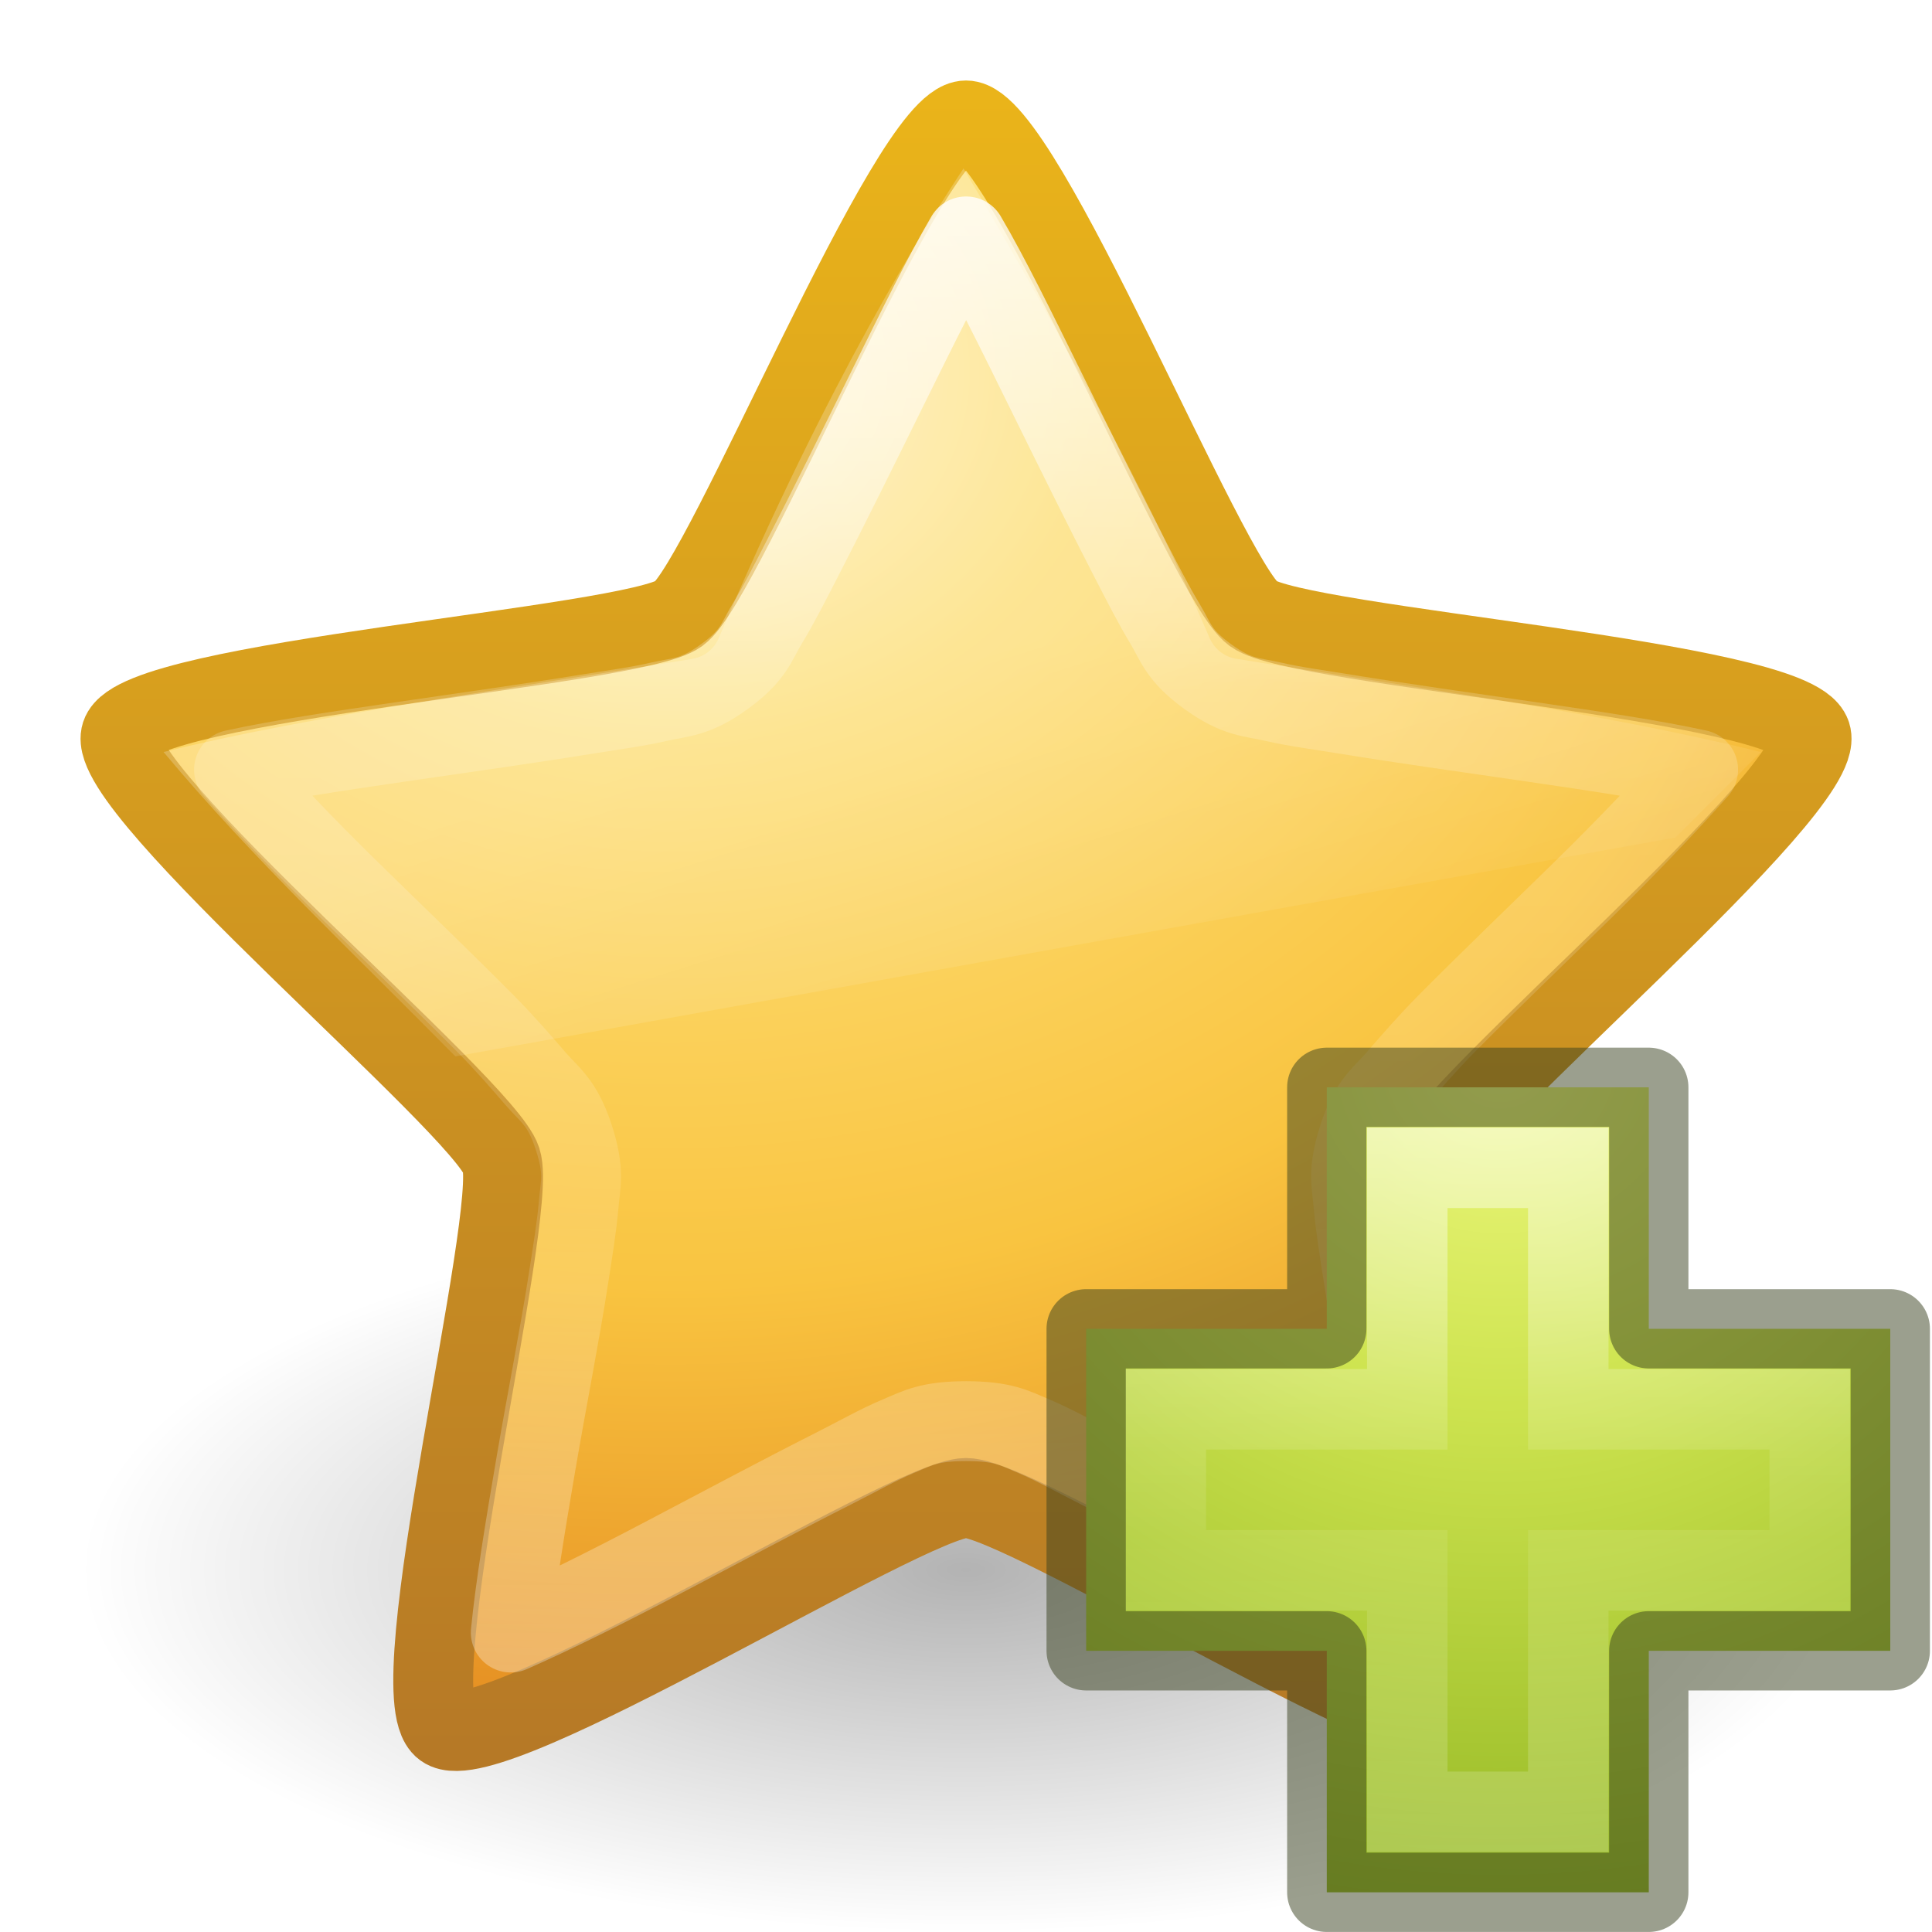
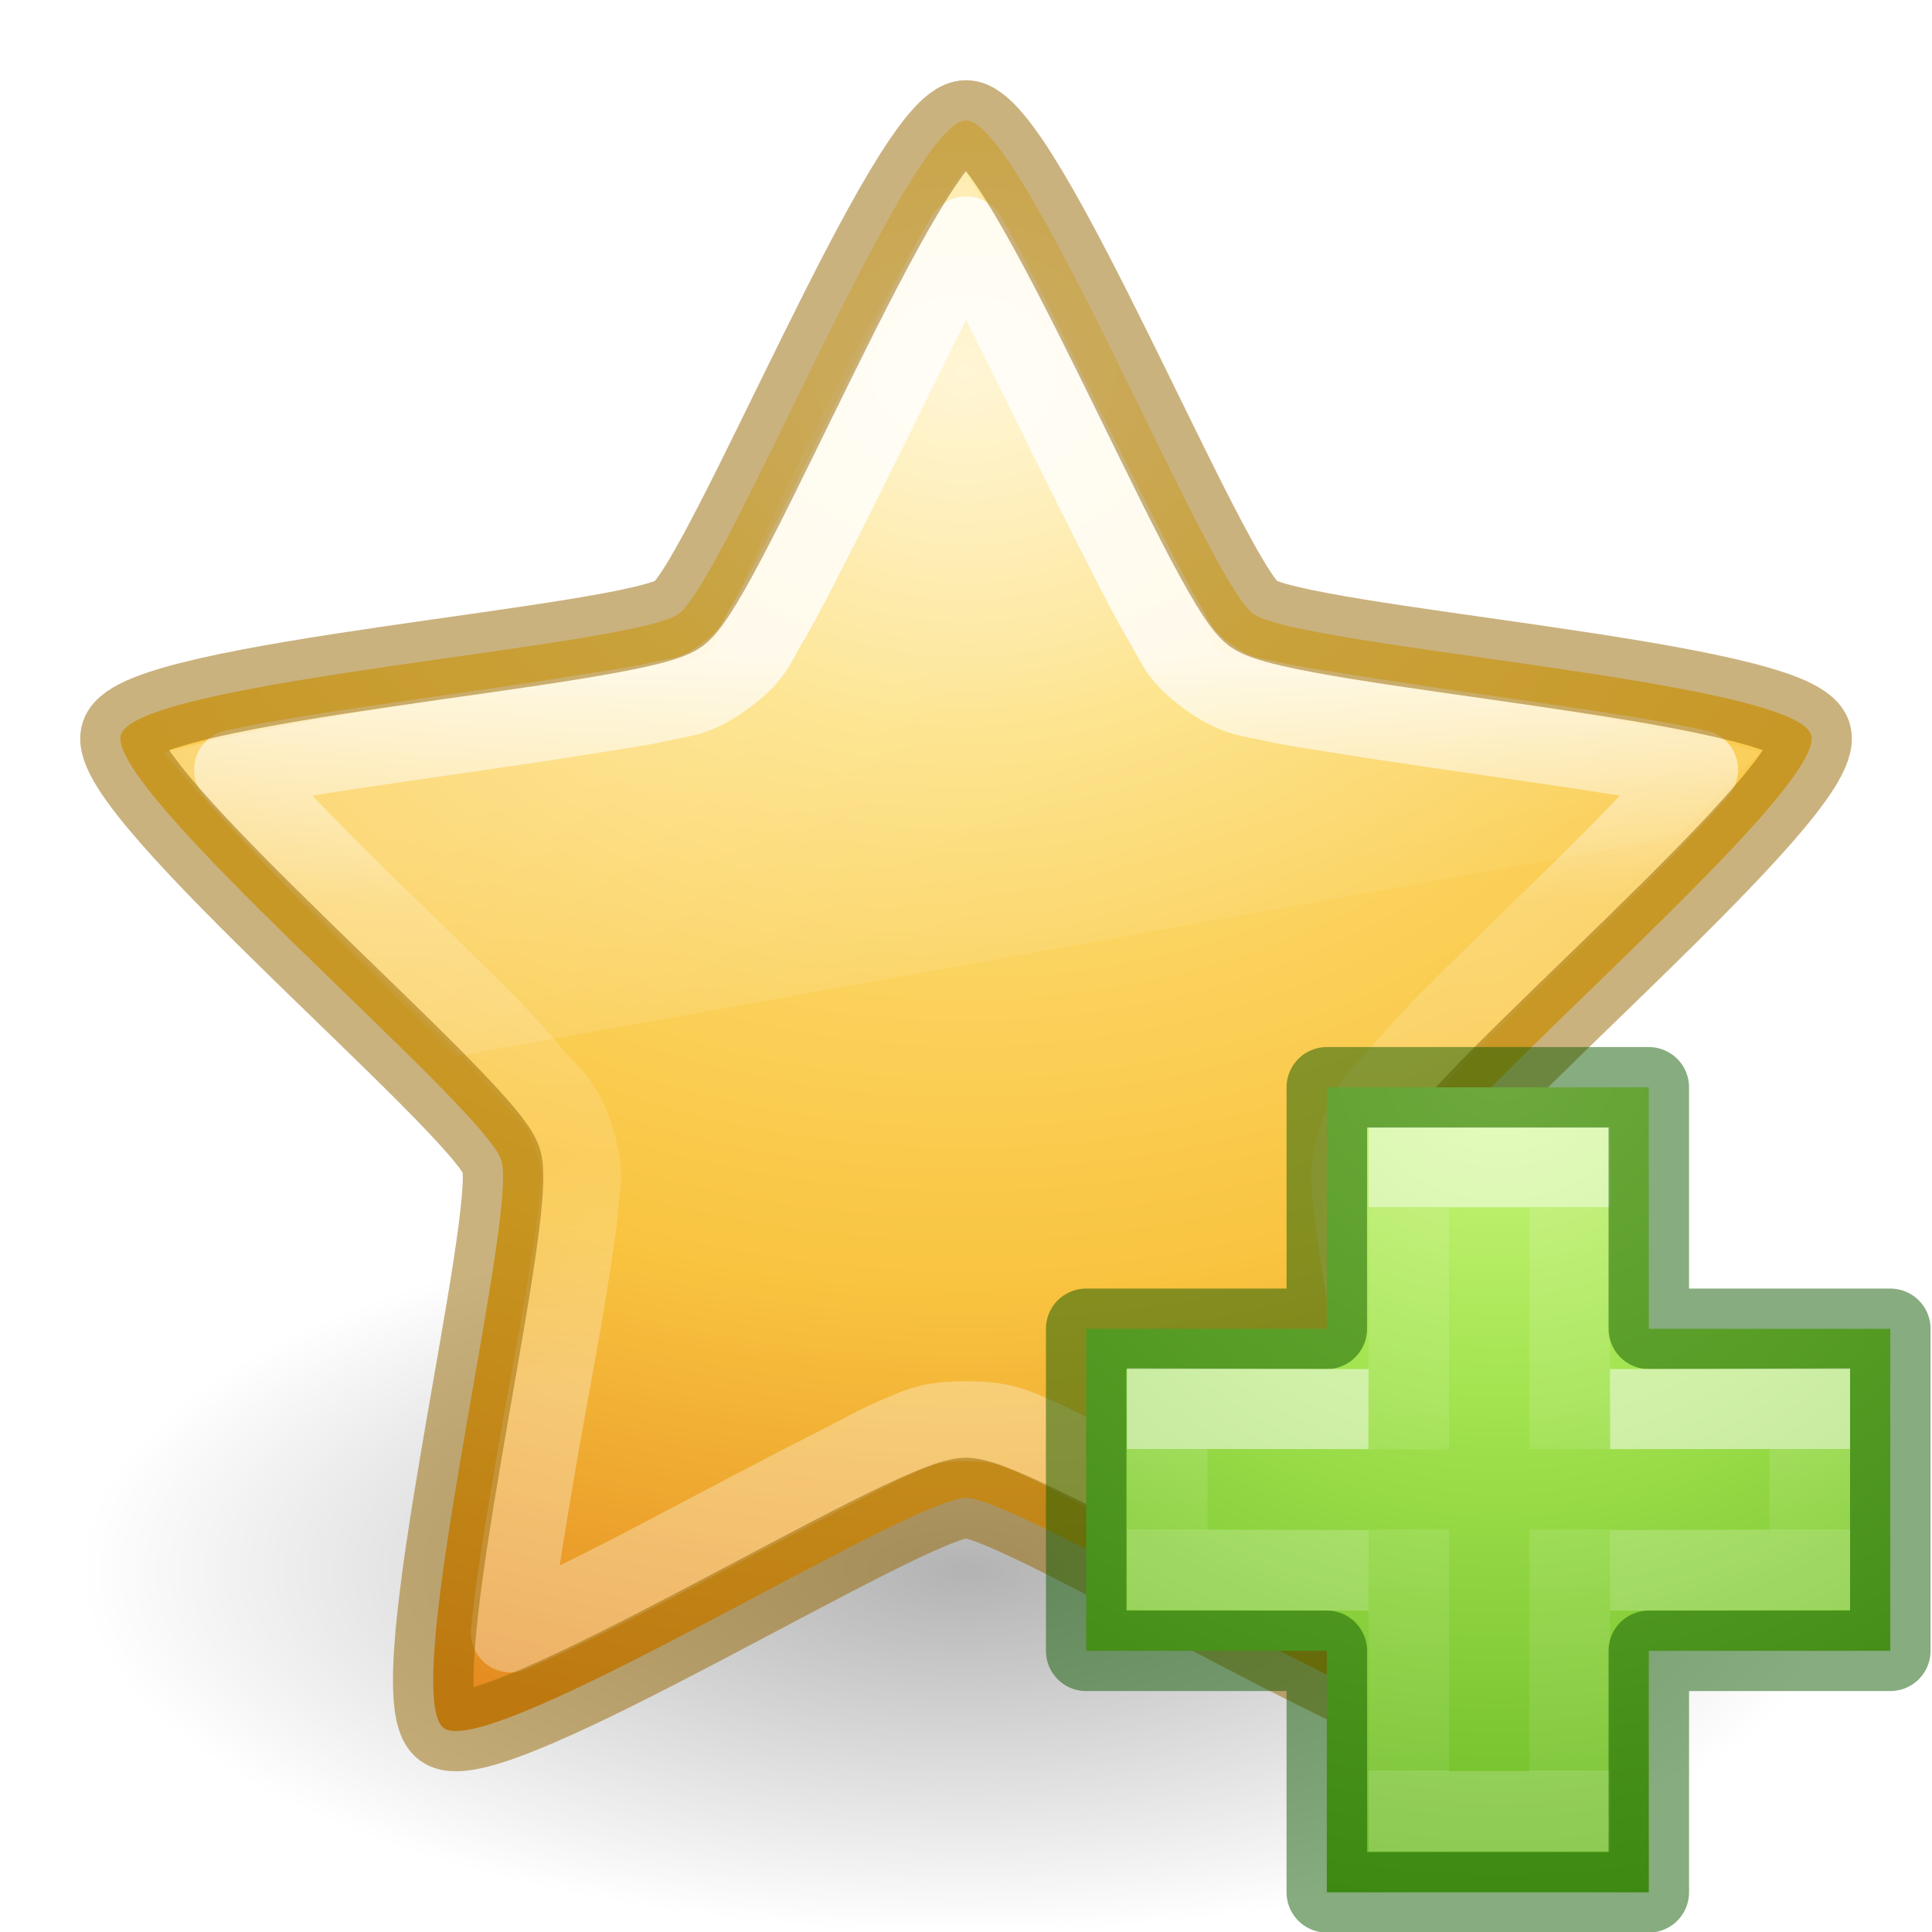
- <svg xmlns="http://www.w3.org/2000/svg" xmlns:xlink="http://www.w3.org/1999/xlink" version="1.1" width="24" height="24" id="svg3874">
+ <svg xmlns="http://www.w3.org/2000/svg" xmlns:xlink="http://www.w3.org/1999/xlink" id="svg3874" height="24" width="24" version="1.1">
  <defs id="defs3876">
-     <linearGradient x1="23.47" y1="11.21" x2="23.47" y2="35.051" id="linearGradient2907" xlink:href="#linearGradient3881" gradientUnits="userSpaceOnUse" gradientTransform="matrix(0.7705623,0,0,0.7707784,-4.554673,17.80104)" />
    <linearGradient id="linearGradient3881">
-       <stop id="stop3883" style="stop-color:#ffffff;stop-opacity:1" offset="0" />
-       <stop id="stop3885" style="stop-color:#ffffff;stop-opacity:0.235" offset="0.334" />
-       <stop id="stop3887" style="stop-color:#ffffff;stop-opacity:0.157" offset="0.679" />
-       <stop id="stop3889" style="stop-color:#ffffff;stop-opacity:0.392" offset="1" />
+       <stop offset="0" style="stop-color:#ffffff;stop-opacity:1" id="stop3883" />
+       <stop offset="0.334" style="stop-color:#ffffff;stop-opacity:0.235" id="stop3885" />
+       <stop offset="0.679" style="stop-color:#ffffff;stop-opacity:0.157" id="stop3887" />
+       <stop offset="1" style="stop-color:#ffffff;stop-opacity:0.392" id="stop3889" />
    </linearGradient>
-     <linearGradient x1="11.566" y1="22.292" x2="15.215" y2="33.955" id="linearGradient3683" xlink:href="#linearGradient8265-821-176-38-919-66-249" gradientUnits="userSpaceOnUse" gradientTransform="matrix(0.4893617,0,0,0.4893617,1.71318,22.72809)" />
    <linearGradient id="linearGradient8265-821-176-38-919-66-249">
-       <stop id="stop2687" style="stop-color:#ffffff;stop-opacity:0.275" offset="0" />
-       <stop id="stop2689" style="stop-color:#ffffff;stop-opacity:0" offset="1" />
+       <stop offset="0" style="stop-color:#ffffff;stop-opacity:0.275" id="stop2687" />
+       <stop offset="1" style="stop-color:#ffffff;stop-opacity:0" id="stop2689" />
    </linearGradient>
-     <radialGradient cx="13.139" cy="25.625" r="13.931" fx="13.139" fy="25.625" id="radialGradient3627" xlink:href="#linearGradient3846" gradientUnits="userSpaceOnUse" gradientTransform="matrix(0,1.234704,-1.476267,0,46.15859,-3.609815)" />
    <linearGradient id="linearGradient3846">
-       <stop id="stop3848" style="stop-color:#fff3cb;stop-opacity:1" offset="0" />
-       <stop id="stop3850" style="stop-color:#fdde76;stop-opacity:1" offset="0.262" />
-       <stop id="stop3852" style="stop-color:#f9c440;stop-opacity:1" offset="0.661" />
-       <stop id="stop3854" style="stop-color:#e48b20;stop-opacity:1" offset="1" />
-     </linearGradient>
-     <linearGradient x1="21.483" y1="36.255" x2="21.483" y2="9.58" id="linearGradient3629" xlink:href="#linearGradient3856" gradientUnits="userSpaceOnUse" gradientTransform="matrix(0.7705623,0,0,0.7707784,-4.554279,1.800642)" />
-     <linearGradient id="linearGradient3856">
-       <stop id="stop3858" style="stop-color:#b67926;stop-opacity:1" offset="0" />
-       <stop id="stop3860" style="stop-color:#eab41a;stop-opacity:1" offset="1" />
+       <stop offset="0" style="stop-color:#fff3cb;stop-opacity:1" id="stop3848" />
+       <stop offset="0.262" style="stop-color:#fdde76;stop-opacity:1" id="stop3850" />
+       <stop offset="0.661" style="stop-color:#f9c440;stop-opacity:1" id="stop3852" />
+       <stop offset="1" style="stop-color:#e48b20;stop-opacity:1" id="stop3854" />
    </linearGradient>
    <linearGradient id="linearGradient8838">
-       <stop id="stop8840" style="stop-color:#000000;stop-opacity:1" offset="0" />
-       <stop id="stop8842" style="stop-color:#000000;stop-opacity:0" offset="1" />
+       <stop offset="0" style="stop-color:#000000;stop-opacity:1" id="stop8840" />
+       <stop offset="1" style="stop-color:#000000;stop-opacity:0" id="stop8842" />
    </linearGradient>
-     <radialGradient cx="62.625" cy="4.625" r="10.625" fx="62.625" fy="4.625" id="radialGradient3872" xlink:href="#linearGradient8838" gradientUnits="userSpaceOnUse" gradientTransform="matrix(1.035294,0,0,0.4235288,-52.8353,25.54118)" />
-     <linearGradient x1="24.139" y1="7.048" x2="24.139" y2="39.268" id="linearGradient5530" xlink:href="#linearGradient4154" gradientUnits="userSpaceOnUse" gradientTransform="matrix(0.2817955,0,0,0.2800956,12.18603,20.02218)" />
-     <linearGradient id="linearGradient4154">
-       <stop id="stop4156" style="stop-color:#ffffff;stop-opacity:1" offset="0" />
-       <stop id="stop4158" style="stop-color:#ffffff;stop-opacity:0.235" offset="0.447" />
-       <stop id="stop4160" style="stop-color:#ffffff;stop-opacity:0.157" offset="0.564" />
-       <stop id="stop4162" style="stop-color:#ffffff;stop-opacity:0.392" offset="1" />
+     <linearGradient gradientTransform="matrix(0.7705623,0,0,0.7707784,-4.554279,-6.199358)" gradientUnits="userSpaceOnUse" xlink:href="#linearGradient3881" id="linearGradient3038" y2="30.433" x2="23.47" y1="18.598" x1="23.47" />
+     <linearGradient gradientTransform="matrix(0.4893617,0,0,0.4893617,1.713574,-1.2723)" gradientUnits="userSpaceOnUse" xlink:href="#linearGradient8265-821-176-38-919-66-249" id="linearGradient3041" y2="33.955" x2="15.215" y1="22.292" x1="11.566" />
+     <radialGradient gradientTransform="matrix(0,1.234704,-1.476267,0,46.15859,-11.60981)" gradientUnits="userSpaceOnUse" xlink:href="#linearGradient3846" id="radialGradient3044" fy="23.145" fx="13.139" r="13.931" cy="23.145" cx="13.139" />
+     <radialGradient gradientTransform="matrix(1.035294,0,0,0.4235288,-52.8353,17.54118)" gradientUnits="userSpaceOnUse" xlink:href="#linearGradient8838" id="radialGradient3049" fy="4.625" fx="62.625" r="10.625" cy="4.625" cx="62.625" />
+     <radialGradient gradientTransform="matrix(0,0.5254499,-0.5716256,0,46.19339,-21.12381)" gradientUnits="userSpaceOnUse" xlink:href="#linearGradient3242-7-3-8-0-4-58-06" id="radialGradient3900-3" fy="48.216" fx="65.297" r="31" cy="48.216" cx="65.297" />
+     <linearGradient id="linearGradient3242-7-3-8-0-4-58-06">
+       <stop id="stop3244-5-8-5-6-4-3-8" style="stop-color:#cdf87e;stop-opacity:1" offset="0" />
+       <stop id="stop3246-9-5-1-5-3-0-7" style="stop-color:#a2e34f;stop-opacity:1" offset="0.262" />
+       <stop id="stop3248-7-2-0-7-5-35-9" style="stop-color:#68b723;stop-opacity:1" offset="0.661" />
+       <stop id="stop3250-8-2-8-5-6-40-4" style="stop-color:#1d7e0d;stop-opacity:1" offset="1" />
    </linearGradient>
-     <linearGradient id="linearGradient3242-7">
-       <stop id="stop3244-5" style="stop-color:#eef87e;stop-opacity:1" offset="0" />
-       <stop id="stop3246-9" style="stop-color:#cde34f;stop-opacity:1" offset="0.262" />
-       <stop id="stop3248-7" style="stop-color:#93b723;stop-opacity:1" offset="0.661" />
-       <stop id="stop3250-8" style="stop-color:#5a7e0d;stop-opacity:1" offset="1" />
+     <linearGradient gradientTransform="matrix(0.2817955,0,0,0.2800956,12.19656,12.01488)" gradientUnits="userSpaceOnUse" xlink:href="#linearGradient4154-7" id="linearGradient3030-4" y2="35.623" x2="24.139" y1="10.631" x1="24.139" />
+     <linearGradient id="linearGradient4154-7">
+       <stop offset="0" style="stop-color:#ffffff;stop-opacity:1" id="stop4156-0" />
+       <stop offset="0" style="stop-color:#ffffff;stop-opacity:0.235" id="stop4158-0" />
+       <stop offset="1" style="stop-color:#ffffff;stop-opacity:0.157" id="stop4160-4" />
+       <stop offset="1" style="stop-color:#ffffff;stop-opacity:0.392" id="stop4162-4" />
    </linearGradient>
-     <linearGradient id="linearGradient2490-3">
-       <stop id="stop2492-3" style="stop-color:#3f7010;stop-opacity:1" offset="0" />
-       <stop id="stop2494-8" style="stop-color:#84a718;stop-opacity:1" offset="1" />
+     <linearGradient gradientTransform="matrix(0.2817955,0,0,0.2800956,12.17874,12.02218)" gradientUnits="userSpaceOnUse" xlink:href="#linearGradient4333" id="linearGradient3030-1" y2="24.912" x2="24.139" y1="21.342" x1="24.139" />
+     <linearGradient id="linearGradient4333">
+       <stop id="stop4335" style="stop-color:#ffffff;stop-opacity:1" offset="0" />
+       <stop id="stop4337" style="stop-color:#ffffff;stop-opacity:0.235" offset="0" />
+       <stop id="stop4339" style="stop-color:#ffffff;stop-opacity:0.157" offset="1" />
+       <stop id="stop4341" style="stop-color:#ffffff;stop-opacity:0.392" offset="1" />
    </linearGradient>
-     <radialGradient cx="65.297" cy="48.216" r="31" fx="65.297" fy="48.216" id="radialGradient3466" xlink:href="#linearGradient3242-7" gradientUnits="userSpaceOnUse" gradientTransform="matrix(0,0.5254499,-0.5716256,0,46.20067,-13.12381)" />
-     <linearGradient x1="72.422" y1="124.756" x2="72.422" y2="51.244" id="linearGradient3468" xlink:href="#linearGradient2490-3" gradientUnits="userSpaceOnUse" gradientTransform="matrix(0.1482266,0,0,0.1494387,5.450789,13.35668)" />
-     <linearGradient x1="24.139" y1="7.048" x2="24.139" y2="39.268" id="linearGradient3030" xlink:href="#linearGradient4154" gradientUnits="userSpaceOnUse" gradientTransform="matrix(0.2817955,0,0,0.2800956,12.18603,12.02218)" />
-     <radialGradient cx="65.297" cy="48.216" r="31" fx="65.297" fy="48.216" id="radialGradient3033" xlink:href="#linearGradient3242-7" gradientUnits="userSpaceOnUse" gradientTransform="matrix(0,0.5254499,-0.5716256,0,46.20067,-21.12381)" />
-     <linearGradient x1="23.47" y1="11.21" x2="23.47" y2="35.051" id="linearGradient3038" xlink:href="#linearGradient3881" gradientUnits="userSpaceOnUse" gradientTransform="matrix(0.7705623,0,0,0.7707784,-4.554279,-6.199358)" />
-     <linearGradient x1="11.566" y1="22.292" x2="15.215" y2="33.955" id="linearGradient3041" xlink:href="#linearGradient8265-821-176-38-919-66-249" gradientUnits="userSpaceOnUse" gradientTransform="matrix(0.4893617,0,0,0.4893617,1.713574,-1.2723)" />
-     <radialGradient cx="13.139" cy="25.625" r="13.931" fx="13.139" fy="25.625" id="radialGradient3044" xlink:href="#linearGradient3846" gradientUnits="userSpaceOnUse" gradientTransform="matrix(0,1.234704,-1.476267,0,46.15859,-11.60981)" />
-     <linearGradient x1="21.483" y1="36.255" x2="21.483" y2="9.58" id="linearGradient3046" xlink:href="#linearGradient3856" gradientUnits="userSpaceOnUse" gradientTransform="matrix(0.7705623,0,0,0.7707784,-4.554279,-6.199358)" />
-     <radialGradient cx="62.625" cy="4.625" r="10.625" fx="62.625" fy="4.625" id="radialGradient3049" xlink:href="#linearGradient8838" gradientUnits="userSpaceOnUse" gradientTransform="matrix(1.035294,0,0,0.4235288,-52.8353,17.54118)" />
-     <radialGradient cx="65.297" cy="48.216" r="31" fx="65.297" fy="48.216" id="radialGradient3900" xlink:href="#linearGradient3242-7" gradientUnits="userSpaceOnUse" gradientTransform="matrix(0,0.5254499,-0.5716256,0,46.20067,-21.12381)" />
  </defs>
-   <path d="M 23,19.5 C 23,21.985 18.075,24 12,24 5.925,24 1,21.985 1,19.5 1,17.015 5.925,15 12,15 c 6.075,0 11,2.015 11,4.5 l 0,0 z" id="path8836" style="opacity:0.3;fill:url(#radialGradient3049);fill-opacity:1;fill-rule:evenodd;stroke:none;stroke-width:1;marker:none;visibility:visible;display:inline;overflow:visible" />
-   <path d="m 12,1.496 c 0.709,0 2.994,5.711 3.568,6.128 0.574,0.417 6.709,0.826 6.929,1.501 0.219,0.674 -4.504,4.613 -4.723,5.288 -0.219,0.674 1.288,6.638 0.714,7.055 C 17.914,21.884 12.709,18.608 12,18.608 c -0.709,0 -5.914,3.276 -6.487,2.859 C 4.939,21.05 6.446,15.087 6.227,14.412 6.008,13.738 1.284,9.799 1.504,9.124 1.723,8.45 7.859,8.04 8.432,7.624 9.006,7.207 11.291,1.496 12,1.496 z" id="path1307" style="fill:url(#radialGradient3044);fill-opacity:1;fill-rule:nonzero;stroke:url(#linearGradient3046);stroke-width:0.992;stroke-linecap:butt;stroke-linejoin:round;stroke-miterlimit:4;stroke-opacity:1;stroke-dasharray:none;stroke-dashoffset:0;marker:none;visibility:visible;display:inline;overflow:visible" />
-   <path d="m 11.969,2.093 c -0.457,0.693 -1.68,2.629 -3.031,5.812 a 0.437,0.437 0 0 1 -0.344,0.281 c -2.135,0.348 -4.809,0.717 -6.562,1.156 1.1,1.319 2.393,2.53 3.625,3.781 l 15.156,-2.719 c 0.353,-0.354 0.697,-0.697 1.062,-1.062 -2.051,-0.507 -4.366,-0.808 -6.5,-1.156 a 0.437,0.437 0 0 1 -0.344,-0.25 c -1.039,-2.413 -2.583,-5.037 -3.062,-5.844 z" id="path3681" style="opacity:0.8;fill:url(#linearGradient3041);fill-opacity:1;fill-rule:nonzero;stroke:none;stroke-width:1;marker:none;visibility:visible;display:inline;overflow:visible;enable-background:accumulate" />
-   <path d="m 12,2.937 c -0.289,0.492 -0.618,1.166 -0.969,1.875 -0.362,0.733 -0.747,1.512 -1.063,2.125 -0.158,0.307 -0.298,0.583 -0.438,0.812 -0.139,0.23 -0.163,0.389 -0.531,0.656 -0.368,0.268 -0.551,0.251 -0.812,0.312 -0.262,0.061 -0.565,0.101 -0.906,0.156 -0.682,0.111 -1.502,0.226 -2.312,0.344 -0.774,0.113 -1.506,0.222 -2.062,0.344 0.378,0.426 0.908,0.983 1.469,1.531 0.585,0.571 1.171,1.135 1.656,1.625 0.243,0.245 0.449,0.484 0.625,0.688 0.176,0.203 0.328,0.287 0.469,0.719 0.141,0.433 0.085,0.576 0.062,0.844 -0.023,0.268 -0.072,0.565 -0.125,0.906 -0.105,0.683 -0.268,1.505 -0.406,2.312 -0.132,0.773 -0.256,1.526 -0.312,2.094 0.525,-0.23 1.203,-0.568 1.906,-0.938 0.726,-0.382 1.476,-0.782 2.094,-1.094 0.309,-0.156 0.564,-0.302 0.812,-0.406 0.248,-0.105 0.387,-0.188 0.844,-0.188 0.457,0 0.596,0.083 0.844,0.188 0.248,0.105 0.504,0.25 0.812,0.406 0.618,0.312 1.368,0.712 2.094,1.094 0.703,0.37 1.381,0.708 1.906,0.938 -0.056,-0.568 -0.18,-1.32 -0.312,-2.094 -0.138,-0.807 -0.301,-1.629 -0.406,-2.312 -0.053,-0.342 -0.102,-0.638 -0.125,-0.906 -0.023,-0.268 -0.078,-0.411 0.062,-0.844 0.14,-0.432 0.293,-0.515 0.469,-0.719 0.176,-0.203 0.382,-0.443 0.625,-0.688 0.485,-0.49 1.072,-1.054 1.656,-1.625 0.561,-0.548 1.091,-1.105 1.469,-1.531 -0.557,-0.122 -1.288,-0.231 -2.062,-0.344 -0.81,-0.118 -1.63,-0.233 -2.312,-0.344 -0.341,-0.056 -0.644,-0.095 -0.906,-0.156 -0.262,-0.061 -0.444,-0.045 -0.812,-0.312 -0.368,-0.267 -0.392,-0.426 -0.531,-0.656 -0.139,-0.23 -0.28,-0.506 -0.438,-0.812 -0.316,-0.613 -0.701,-1.392 -1.062,-2.125 -0.35,-0.709 -0.679,-1.383 -0.969,-1.875 z" id="path2903" style="opacity:0.8;fill:none;stroke:url(#linearGradient3038);stroke-width:0.992;stroke-linecap:butt;stroke-linejoin:round;stroke-miterlimit:4;stroke-opacity:1;stroke-dasharray:none;stroke-dashoffset:0;marker:none;visibility:visible;display:inline;overflow:visible" />
-   <g transform="translate(-0.00728628,2.803936e-7)" id="g4780">
-     <path style="color:#000000;display:inline;overflow:visible;visibility:visible;fill:url(#radialGradient3900);fill-opacity:1;fill-rule:nonzero;stroke:none;stroke-width:0.985;marker:none;enable-background:accumulate" id="path2262" d="m 16.489,16.507 0,-3 4,0 0,3 3,0 0,4 -3,0 0,3 -4,0 0,-3 -2.989,0 0,-4 2.989,0 z" />
-     <path style="display:inline;opacity:0.5;fill:none;stroke:url(#linearGradient3030);stroke-width:1;stroke-linecap:butt;stroke-linejoin:miter;stroke-miterlimit:4;stroke-dasharray:none;stroke-opacity:1" id="path2272" d="m 17.489,17.507 0,-3 2,0 0,3 3,0 0,2 -3,0 0,3 -2,0 0,-3 -3,0 0,-2 3,0 z" />
-     <path style="color:#000000;display:inline;overflow:visible;visibility:visible;opacity:0.5;fill:none;stroke:#37401d;stroke-width:0.985;stroke-linecap:round;stroke-linejoin:round;stroke-miterlimit:4;stroke-dasharray:none;stroke-dashoffset:0;stroke-opacity:1;marker:none;enable-background:accumulate" id="path2262-2" d="m 16.489,16.507 0,-3 4,0 0,3 3,0 0,4 -3,0 0,3 -4,0 0,-3 -2.989,0 0,-4 2.989,0 z" />
+   <path style="opacity:0.3;fill:url(#radialGradient3049);fill-opacity:1;fill-rule:evenodd;stroke:none;stroke-width:1;marker:none;visibility:visible;display:inline;overflow:visible" id="path8836" d="M 23,19.5 C 23,21.985 18.075,24 12,24 5.925,24 1,21.985 1,19.5 1,17.015 5.925,15 12,15 c 6.075,0 11,2.015 11,4.5 l 0,0 z" />
+   <path style="fill:url(#radialGradient3044);fill-opacity:1;fill-rule:nonzero;stroke:none;stroke-width:0.992;stroke-linecap:butt;stroke-linejoin:round;stroke-miterlimit:4;stroke-opacity:1;stroke-dasharray:none;stroke-dashoffset:0;marker:none;visibility:visible;display:inline;overflow:visible" id="path1307" d="m 12,1.496 c 0.709,0 2.994,5.711 3.568,6.128 0.574,0.417 6.709,0.826 6.929,1.501 0.219,0.674 -4.504,4.613 -4.723,5.288 -0.219,0.674 1.288,6.638 0.714,7.055 C 17.914,21.884 12.709,18.608 12,18.608 c -0.709,0 -5.914,3.276 -6.487,2.859 C 4.939,21.05 6.446,15.087 6.227,14.412 6.008,13.738 1.284,9.799 1.504,9.124 1.723,8.45 7.859,8.04 8.432,7.624 9.006,7.207 11.291,1.496 12,1.496 z" />
+   <path style="opacity:0.8;fill:url(#linearGradient3041);fill-opacity:1;fill-rule:nonzero;stroke:none;stroke-width:1;marker:none;visibility:visible;display:inline;overflow:visible;enable-background:accumulate" id="path3681" d="m 11.969,2.093 c -0.457,0.693 -1.68,2.629 -3.031,5.812 a 0.437,0.437 0 0 1 -0.344,0.281 c -2.135,0.348 -4.809,0.717 -6.562,1.156 1.1,1.319 2.393,2.53 3.625,3.781 l 15.156,-2.719 c 0.353,-0.354 0.697,-0.697 1.062,-1.062 -2.051,-0.507 -4.366,-0.808 -6.5,-1.156 a 0.437,0.437 0 0 1 -0.344,-0.25 c -1.039,-2.413 -2.583,-5.037 -3.062,-5.844 z" />
+   <path style="opacity:0.8;fill:none;stroke:url(#linearGradient3038);stroke-width:0.992;stroke-linecap:butt;stroke-linejoin:round;stroke-miterlimit:4;stroke-opacity:1;stroke-dasharray:none;stroke-dashoffset:0;marker:none;visibility:visible;display:inline;overflow:visible" id="path2903" d="m 12,2.937 c -0.289,0.492 -0.618,1.166 -0.969,1.875 -0.362,0.733 -0.747,1.512 -1.063,2.125 -0.158,0.307 -0.298,0.583 -0.438,0.812 -0.139,0.23 -0.163,0.389 -0.531,0.656 -0.368,0.268 -0.551,0.251 -0.812,0.312 -0.262,0.061 -0.565,0.101 -0.906,0.156 -0.682,0.111 -1.502,0.226 -2.312,0.344 -0.774,0.113 -1.506,0.222 -2.062,0.344 0.378,0.426 0.908,0.983 1.469,1.531 0.585,0.571 1.171,1.135 1.656,1.625 0.243,0.245 0.449,0.484 0.625,0.688 0.176,0.203 0.328,0.287 0.469,0.719 0.141,0.433 0.085,0.576 0.062,0.844 -0.023,0.268 -0.072,0.565 -0.125,0.906 -0.105,0.683 -0.268,1.505 -0.406,2.312 -0.132,0.773 -0.256,1.526 -0.312,2.094 0.525,-0.23 1.203,-0.568 1.906,-0.938 0.726,-0.382 1.476,-0.782 2.094,-1.094 0.309,-0.156 0.564,-0.302 0.812,-0.406 0.248,-0.105 0.387,-0.188 0.844,-0.188 0.457,0 0.596,0.083 0.844,0.188 0.248,0.105 0.504,0.25 0.812,0.406 0.618,0.312 1.368,0.712 2.094,1.094 0.703,0.37 1.381,0.708 1.906,0.938 -0.056,-0.568 -0.18,-1.32 -0.312,-2.094 -0.138,-0.807 -0.301,-1.629 -0.406,-2.312 -0.053,-0.342 -0.102,-0.638 -0.125,-0.906 -0.023,-0.268 -0.078,-0.411 0.062,-0.844 0.14,-0.432 0.293,-0.515 0.469,-0.719 0.176,-0.203 0.382,-0.443 0.625,-0.688 0.485,-0.49 1.072,-1.054 1.656,-1.625 0.561,-0.548 1.091,-1.105 1.469,-1.531 -0.557,-0.122 -1.288,-0.231 -2.062,-0.344 -0.81,-0.118 -1.63,-0.233 -2.312,-0.344 -0.341,-0.056 -0.644,-0.095 -0.906,-0.156 -0.262,-0.061 -0.444,-0.045 -0.812,-0.312 -0.368,-0.267 -0.392,-0.426 -0.531,-0.656 -0.139,-0.23 -0.28,-0.506 -0.438,-0.812 -0.316,-0.613 -0.701,-1.392 -1.062,-2.125 -0.35,-0.709 -0.679,-1.383 -0.969,-1.875 z" />
+   <path style="display:inline;overflow:visible;visibility:visible;fill:none;fill-opacity:1;fill-rule:evenodd;stroke:#956500;stroke-width:1px;stroke-linecap:butt;stroke-linejoin:miter;stroke-miterlimit:4;stroke-dasharray:none;stroke-dashoffset:0;stroke-opacity:1;marker:none;color:#000000;clip-rule:nonzero;opacity:0.5;isolation:auto;mix-blend-mode:normal;color-interpolation:sRGB;color-interpolation-filters:linearRGB;solid-color:#000000;solid-opacity:1;filter-blend-mode:normal;filter-gaussianBlur-deviation:0;color-rendering:auto;image-rendering:auto;shape-rendering:auto;text-rendering:auto;enable-background:accumulate" id="path1307-2" d="m 12,1.496 c 0.709,0 2.994,5.711 3.568,6.128 0.574,0.417 6.709,0.826 6.929,1.501 0.219,0.674 -4.504,4.613 -4.723,5.288 -0.219,0.674 1.288,6.638 0.714,7.055 C 17.914,21.884 12.709,18.608 12,18.608 c -0.709,0 -5.914,3.276 -6.487,2.859 C 4.939,21.05 6.446,15.087 6.227,14.412 6.008,13.738 1.284,9.799 1.504,9.124 1.723,8.45 7.859,8.04 8.432,7.624 9.006,7.207 11.291,1.496 12,1.496 Z" />
+   <g id="g4474">
+     <path d="m 16.482,16.507 0,-3 4,0 0,3 3,0 0,4 -3,0 0,3 -4,0 0,-3 -2.989,0 0,-4 2.989,0 z" id="path2262" style="color:#000000;display:inline;overflow:visible;visibility:visible;fill:url(#radialGradient3900-3);fill-opacity:1;fill-rule:nonzero;stroke:none;stroke-width:0.985;marker:none;enable-background:accumulate" />
+     <path d="m 17.5,18.004 0,-3.504 2,0 0,3.5 m 0,1 0,3.5 -2,0 0,-3.5" id="path2272" style="display:inline;opacity:0.5;fill:none;stroke:url(#linearGradient3030-4);stroke-width:1;stroke-linecap:butt;stroke-linejoin:miter;stroke-miterlimit:4;stroke-dasharray:none;stroke-opacity:1" />
+     <path d="m 16.482,16.507 0,-3 4,0 0,3 3,0 0,4 -3,0 0,3 -4,0 0,-3 -2.989,0 0,-4 2.989,0 z" id="path2262-2" style="color:#000000;clip-rule:nonzero;display:inline;overflow:visible;visibility:visible;opacity:0.5;isolation:auto;mix-blend-mode:normal;color-interpolation:sRGB;color-interpolation-filters:linearRGB;solid-color:#000000;solid-opacity:1;fill:none;fill-opacity:1;fill-rule:nonzero;stroke:#0f5a00;stroke-width:1;stroke-linecap:round;stroke-linejoin:round;stroke-miterlimit:4;stroke-dasharray:none;stroke-dashoffset:0;stroke-opacity:1;marker:none;color-rendering:auto;image-rendering:auto;shape-rendering:auto;text-rendering:auto;enable-background:accumulate" />
+     <path d="m 20,17.507 2.482,-0.007 0,2 L 20,19.507 m -3,0 -2.5,-0.007 0,-2 2.5,0.007" id="path2272-2" style="display:inline;opacity:0.5;fill:none;stroke:url(#linearGradient3030-1);stroke-width:1;stroke-linecap:butt;stroke-linejoin:miter;stroke-miterlimit:4;stroke-dasharray:none;stroke-opacity:1" />
  </g>
</svg>
